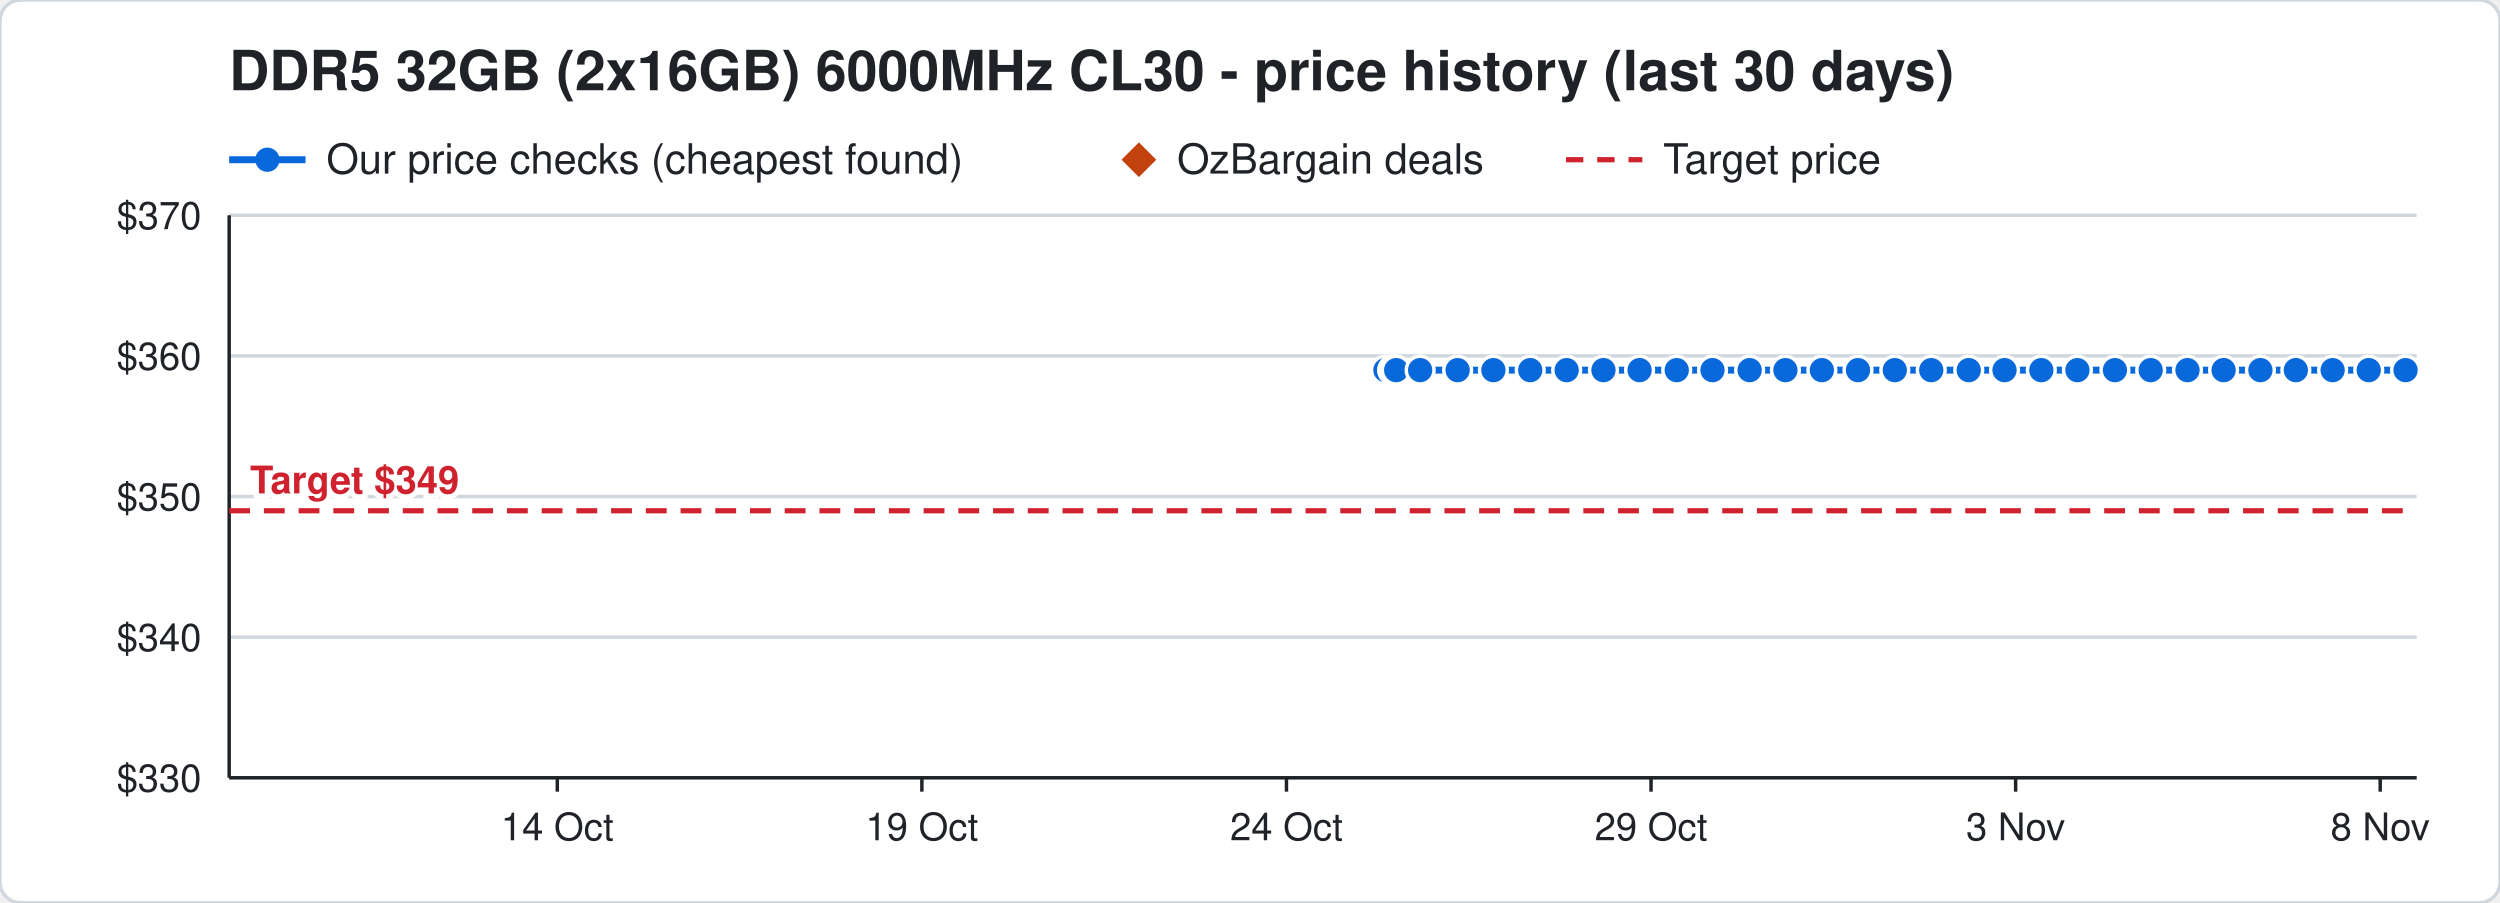
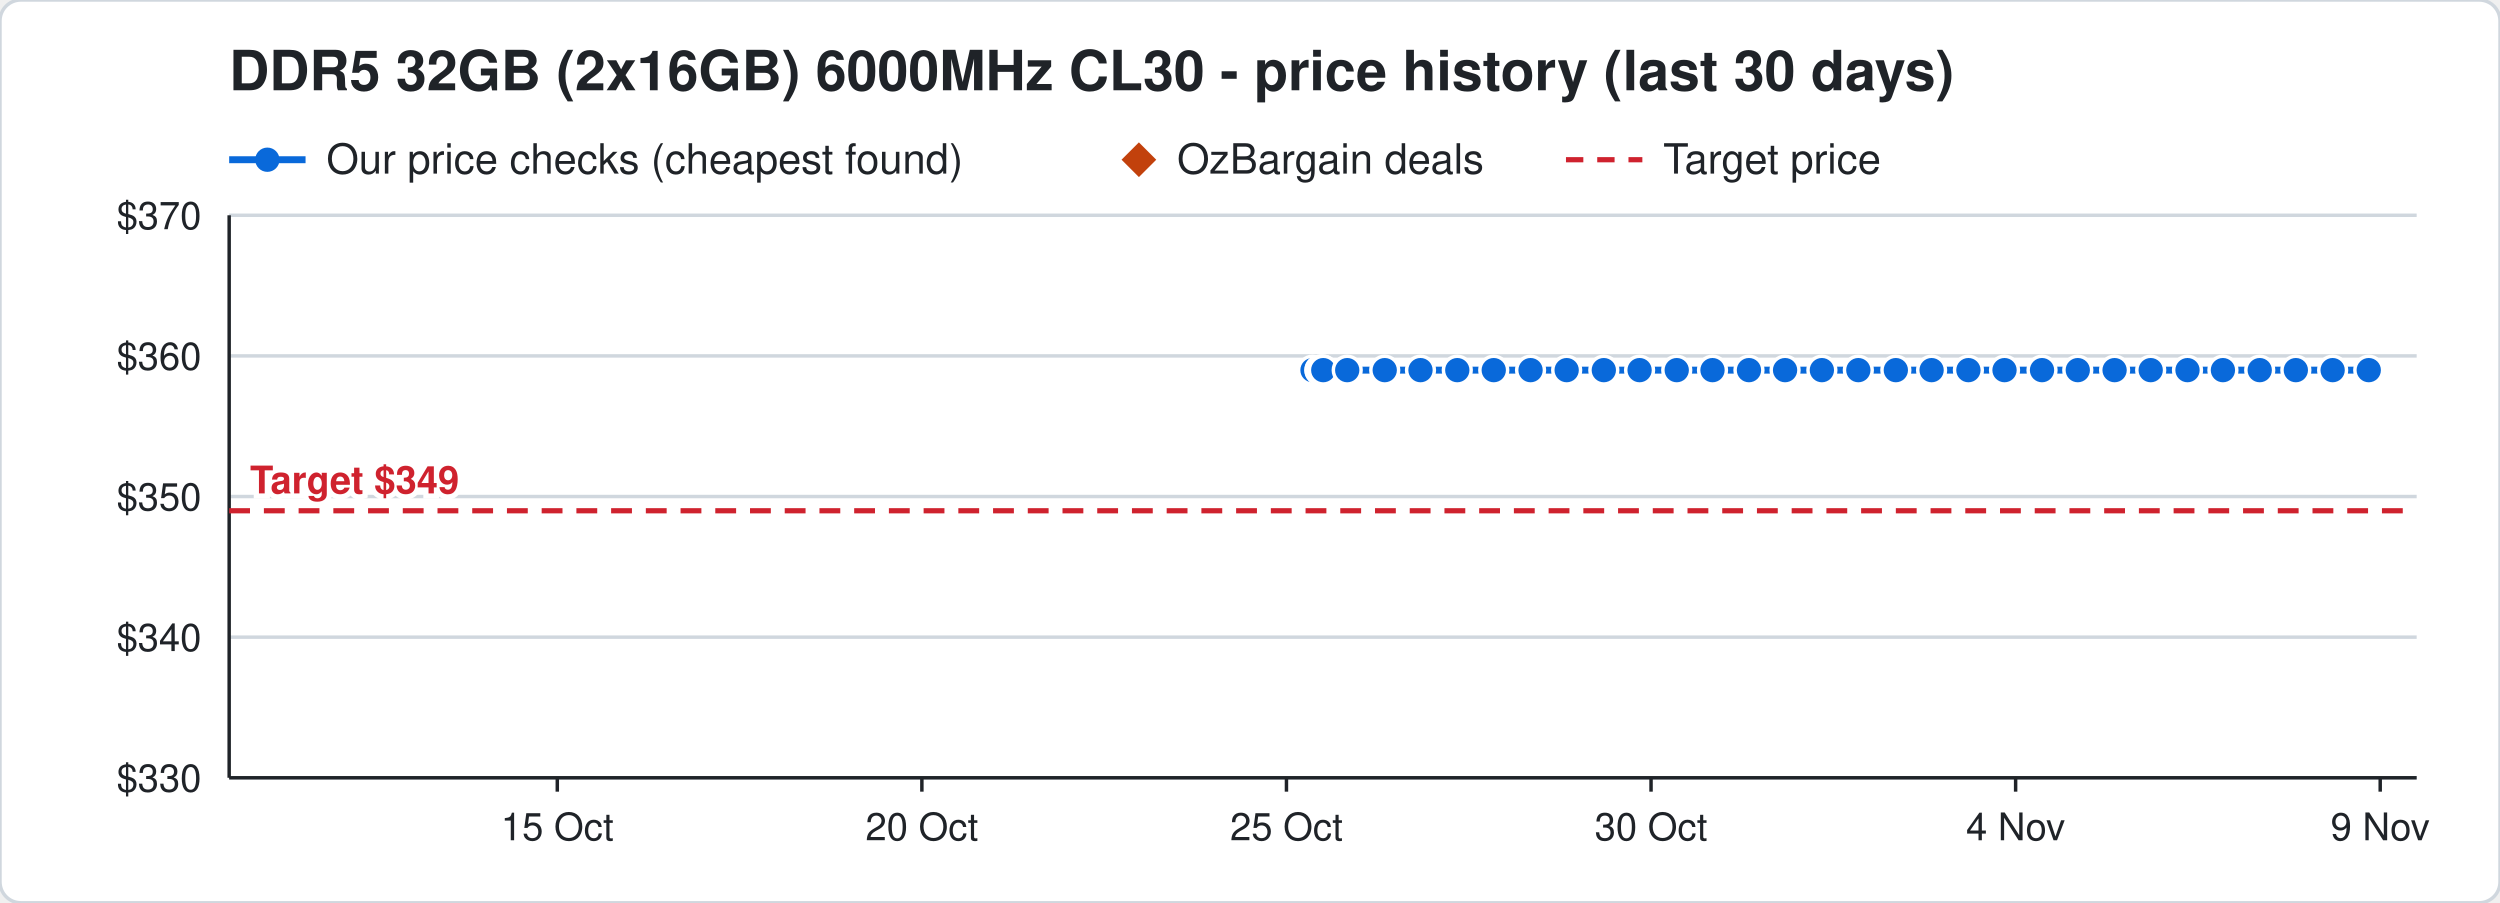
<svg xmlns="http://www.w3.org/2000/svg" width="720" height="260" viewBox="0 0 720 260" font-family="Segoe UI, Helvetica, Arial, sans-serif">
  <rect width="720" height="260" rx="6" fill="#ffffff" stroke="#d0d7de" />
  <text x="66" y="26" font-size="16" font-weight="700" fill="#1f2328">DDR5 32GB (2x16GB) 6000MHz CL30 - price history (last 30 days)</text>
  <line x1="66" y1="46" x2="88" y2="46" stroke="#0969da" stroke-width="2" />
  <circle cx="77" cy="46" r="3.5" fill="#0969da" />
  <text x="94" y="50" font-size="12" fill="#1f2328">Our price checks (cheapest found)</text>
  <path d="M328 41 l5 5 l-5 5 l-5 -5 z" fill="#c2410c" />
  <text x="339" y="50" font-size="12" fill="#1f2328">OzBargain deals</text>
  <line x1="451" y1="46" x2="473" y2="46" stroke="#cf222e" stroke-width="1.5" stroke-dasharray="5 4" />
  <text x="479" y="50" font-size="12" fill="#1f2328">Target price</text>
  <line x1="66" y1="224.0" x2="696" y2="224.0" stroke="#d0d7de" />
  <text x="58" y="228.0" font-size="11" text-anchor="end" fill="#1f2328">$330</text>
  <line x1="66" y1="183.5" x2="696" y2="183.5" stroke="#d0d7de" />
  <text x="58" y="187.5" font-size="11" text-anchor="end" fill="#1f2328">$340</text>
  <line x1="66" y1="143.0" x2="696" y2="143.0" stroke="#d0d7de" />
  <text x="58" y="147.0" font-size="11" text-anchor="end" fill="#1f2328">$350</text>
  <line x1="66" y1="102.5" x2="696" y2="102.5" stroke="#d0d7de" />
  <text x="58" y="106.5" font-size="11" text-anchor="end" fill="#1f2328">$360</text>
  <line x1="66" y1="62.0" x2="696" y2="62.0" stroke="#d0d7de" />
  <text x="58" y="66.0" font-size="11" text-anchor="end" fill="#1f2328">$370</text>
  <line x1="685.5" y1="224" x2="685.5" y2="228" stroke="#1f2328" />
-   <text x="685.5" y="242" font-size="11" text-anchor="middle" fill="#1f2328">8 Nov</text>
+   <text x="685.5" y="242" font-size="11" text-anchor="middle" fill="#1f2328">9 Nov</text>
  <line x1="580.5" y1="224" x2="580.5" y2="228" stroke="#1f2328" />
-   <text x="580.5" y="242" font-size="11" text-anchor="middle" fill="#1f2328">3 Nov</text>
+   <text x="580.5" y="242" font-size="11" text-anchor="middle" fill="#1f2328">4 Nov</text>
  <line x1="475.5" y1="224" x2="475.5" y2="228" stroke="#1f2328" />
-   <text x="475.5" y="242" font-size="11" text-anchor="middle" fill="#1f2328">29 Oct</text>
+   <text x="475.5" y="242" font-size="11" text-anchor="middle" fill="#1f2328">30 Oct</text>
  <line x1="370.5" y1="224" x2="370.5" y2="228" stroke="#1f2328" />
-   <text x="370.5" y="242" font-size="11" text-anchor="middle" fill="#1f2328">24 Oct</text>
+   <text x="370.5" y="242" font-size="11" text-anchor="middle" fill="#1f2328">25 Oct</text>
  <line x1="265.5" y1="224" x2="265.5" y2="228" stroke="#1f2328" />
-   <text x="265.5" y="242" font-size="11" text-anchor="middle" fill="#1f2328">19 Oct</text>
+   <text x="265.5" y="242" font-size="11" text-anchor="middle" fill="#1f2328">20 Oct</text>
  <line x1="160.5" y1="224" x2="160.5" y2="228" stroke="#1f2328" />
-   <text x="160.5" y="242" font-size="11" text-anchor="middle" fill="#1f2328">14 Oct</text>
+   <text x="160.5" y="242" font-size="11" text-anchor="middle" fill="#1f2328">15 Oct</text>
  <line x1="66" y1="224" x2="696" y2="224" stroke="#1f2328" />
  <line x1="66" y1="62" x2="66" y2="224" stroke="#1f2328" />
  <line x1="66" y1="147.1" x2="696" y2="147.1" stroke="#cf222e" stroke-width="1.5" stroke-dasharray="6 4" />
  <text x="72" y="142.1" font-size="11" font-weight="700" text-anchor="start" fill="#cf222e" stroke="#ffffff" stroke-width="3" paint-order="stroke">Target $349</text>
-   <polyline points="399.0,106.6 401.1,106.6 401.2,106.6 401.9,106.6 402.0,106.6 402.1,106.6 409.0,106.6 419.8,106.6 430.1,106.6 440.7,106.6 451.2,106.6 461.8,106.6 472.2,106.6 482.9,106.6 493.2,106.6 503.9,106.6 514.2,106.6 524.7,106.6 535.1,106.6 545.7,106.6 556.2,106.6 567.0,106.6 577.3,106.6 587.9,106.6 598.3,106.6 609.1,106.6 619.4,106.6 630.0,106.6 640.4,106.6 651.0,106.6 661.2,106.6 671.8,106.6 682.2,106.6 692.8,106.6" fill="none" stroke="#0969da" stroke-width="2" />
-   <circle cx="399.0" cy="106.6" r="4" fill="#0969da" stroke="#ffffff" stroke-width="1" />
-   <circle cx="401.1" cy="106.6" r="4" fill="#0969da" stroke="#ffffff" stroke-width="1" />
-   <circle cx="401.2" cy="106.6" r="4" fill="#0969da" stroke="#ffffff" stroke-width="1" />
-   <circle cx="401.9" cy="106.6" r="4" fill="#0969da" stroke="#ffffff" stroke-width="1" />
-   <circle cx="402.0" cy="106.6" r="4" fill="#0969da" stroke="#ffffff" stroke-width="1" />
-   <circle cx="402.1" cy="106.6" r="4" fill="#0969da" stroke="#ffffff" stroke-width="1" />
-   <circle cx="409.0" cy="106.6" r="4" fill="#0969da" stroke="#ffffff" stroke-width="1" />
-   <circle cx="419.8" cy="106.6" r="4" fill="#0969da" stroke="#ffffff" stroke-width="1" />
-   <circle cx="430.1" cy="106.6" r="4" fill="#0969da" stroke="#ffffff" stroke-width="1" />
-   <circle cx="440.7" cy="106.6" r="4" fill="#0969da" stroke="#ffffff" stroke-width="1" />
+   <polyline points="378.0,106.6 380.1,106.6 380.2,106.6 380.9,106.6 381.0,106.6 381.1,106.6 388.0,106.6 398.8,106.6 409.1,106.6 419.7,106.6 430.2,106.6 440.8,106.6 451.2,106.6 461.9,106.6 472.2,106.6 482.9,106.6 493.2,106.6 503.7,106.6 514.1,106.6 524.7,106.6 535.2,106.6 546.0,106.6 556.3,106.6 566.9,106.6 577.3,106.6 588.1,106.6 598.4,106.6 609.0,106.6 619.4,106.6 630.0,106.6 640.2,106.6 650.8,106.6 661.2,106.6 671.8,106.6 682.2,106.6" fill="none" stroke="#0969da" stroke-width="2" />
+   <circle cx="378.0" cy="106.6" r="4" fill="#0969da" stroke="#ffffff" stroke-width="1" />
+   <circle cx="380.1" cy="106.6" r="4" fill="#0969da" stroke="#ffffff" stroke-width="1" />
+   <circle cx="380.2" cy="106.6" r="4" fill="#0969da" stroke="#ffffff" stroke-width="1" />
+   <circle cx="380.9" cy="106.6" r="4" fill="#0969da" stroke="#ffffff" stroke-width="1" />
+   <circle cx="381.0" cy="106.6" r="4" fill="#0969da" stroke="#ffffff" stroke-width="1" />
+   <circle cx="381.1" cy="106.6" r="4" fill="#0969da" stroke="#ffffff" stroke-width="1" />
+   <circle cx="388.0" cy="106.6" r="4" fill="#0969da" stroke="#ffffff" stroke-width="1" />
+   <circle cx="398.8" cy="106.6" r="4" fill="#0969da" stroke="#ffffff" stroke-width="1" />
+   <circle cx="409.1" cy="106.6" r="4" fill="#0969da" stroke="#ffffff" stroke-width="1" />
+   <circle cx="419.7" cy="106.6" r="4" fill="#0969da" stroke="#ffffff" stroke-width="1" />
+   <circle cx="430.2" cy="106.6" r="4" fill="#0969da" stroke="#ffffff" stroke-width="1" />
+   <circle cx="440.8" cy="106.6" r="4" fill="#0969da" stroke="#ffffff" stroke-width="1" />
  <circle cx="451.2" cy="106.6" r="4" fill="#0969da" stroke="#ffffff" stroke-width="1" />
-   <circle cx="461.8" cy="106.6" r="4" fill="#0969da" stroke="#ffffff" stroke-width="1" />
+   <circle cx="461.9" cy="106.6" r="4" fill="#0969da" stroke="#ffffff" stroke-width="1" />
  <circle cx="472.2" cy="106.6" r="4" fill="#0969da" stroke="#ffffff" stroke-width="1" />
  <circle cx="482.9" cy="106.6" r="4" fill="#0969da" stroke="#ffffff" stroke-width="1" />
  <circle cx="493.2" cy="106.6" r="4" fill="#0969da" stroke="#ffffff" stroke-width="1" />
-   <circle cx="503.9" cy="106.6" r="4" fill="#0969da" stroke="#ffffff" stroke-width="1" />
-   <circle cx="514.2" cy="106.6" r="4" fill="#0969da" stroke="#ffffff" stroke-width="1" />
+   <circle cx="503.7" cy="106.6" r="4" fill="#0969da" stroke="#ffffff" stroke-width="1" />
+   <circle cx="514.1" cy="106.6" r="4" fill="#0969da" stroke="#ffffff" stroke-width="1" />
  <circle cx="524.7" cy="106.6" r="4" fill="#0969da" stroke="#ffffff" stroke-width="1" />
-   <circle cx="535.1" cy="106.6" r="4" fill="#0969da" stroke="#ffffff" stroke-width="1" />
-   <circle cx="545.7" cy="106.6" r="4" fill="#0969da" stroke="#ffffff" stroke-width="1" />
-   <circle cx="556.2" cy="106.6" r="4" fill="#0969da" stroke="#ffffff" stroke-width="1" />
-   <circle cx="567.0" cy="106.6" r="4" fill="#0969da" stroke="#ffffff" stroke-width="1" />
+   <circle cx="535.2" cy="106.6" r="4" fill="#0969da" stroke="#ffffff" stroke-width="1" />
+   <circle cx="546.0" cy="106.6" r="4" fill="#0969da" stroke="#ffffff" stroke-width="1" />
+   <circle cx="556.3" cy="106.6" r="4" fill="#0969da" stroke="#ffffff" stroke-width="1" />
+   <circle cx="566.9" cy="106.6" r="4" fill="#0969da" stroke="#ffffff" stroke-width="1" />
  <circle cx="577.3" cy="106.6" r="4" fill="#0969da" stroke="#ffffff" stroke-width="1" />
-   <circle cx="587.9" cy="106.6" r="4" fill="#0969da" stroke="#ffffff" stroke-width="1" />
-   <circle cx="598.3" cy="106.6" r="4" fill="#0969da" stroke="#ffffff" stroke-width="1" />
-   <circle cx="609.1" cy="106.6" r="4" fill="#0969da" stroke="#ffffff" stroke-width="1" />
+   <circle cx="588.1" cy="106.6" r="4" fill="#0969da" stroke="#ffffff" stroke-width="1" />
+   <circle cx="598.4" cy="106.6" r="4" fill="#0969da" stroke="#ffffff" stroke-width="1" />
+   <circle cx="609.0" cy="106.6" r="4" fill="#0969da" stroke="#ffffff" stroke-width="1" />
  <circle cx="619.4" cy="106.6" r="4" fill="#0969da" stroke="#ffffff" stroke-width="1" />
  <circle cx="630.0" cy="106.6" r="4" fill="#0969da" stroke="#ffffff" stroke-width="1" />
-   <circle cx="640.4" cy="106.6" r="4" fill="#0969da" stroke="#ffffff" stroke-width="1" />
-   <circle cx="651.0" cy="106.6" r="4" fill="#0969da" stroke="#ffffff" stroke-width="1" />
+   <circle cx="640.2" cy="106.6" r="4" fill="#0969da" stroke="#ffffff" stroke-width="1" />
+   <circle cx="650.8" cy="106.6" r="4" fill="#0969da" stroke="#ffffff" stroke-width="1" />
  <circle cx="661.2" cy="106.6" r="4" fill="#0969da" stroke="#ffffff" stroke-width="1" />
  <circle cx="671.8" cy="106.6" r="4" fill="#0969da" stroke="#ffffff" stroke-width="1" />
  <circle cx="682.2" cy="106.6" r="4" fill="#0969da" stroke="#ffffff" stroke-width="1" />
-   <circle cx="692.8" cy="106.6" r="4" fill="#0969da" stroke="#ffffff" stroke-width="1" />
</svg>
